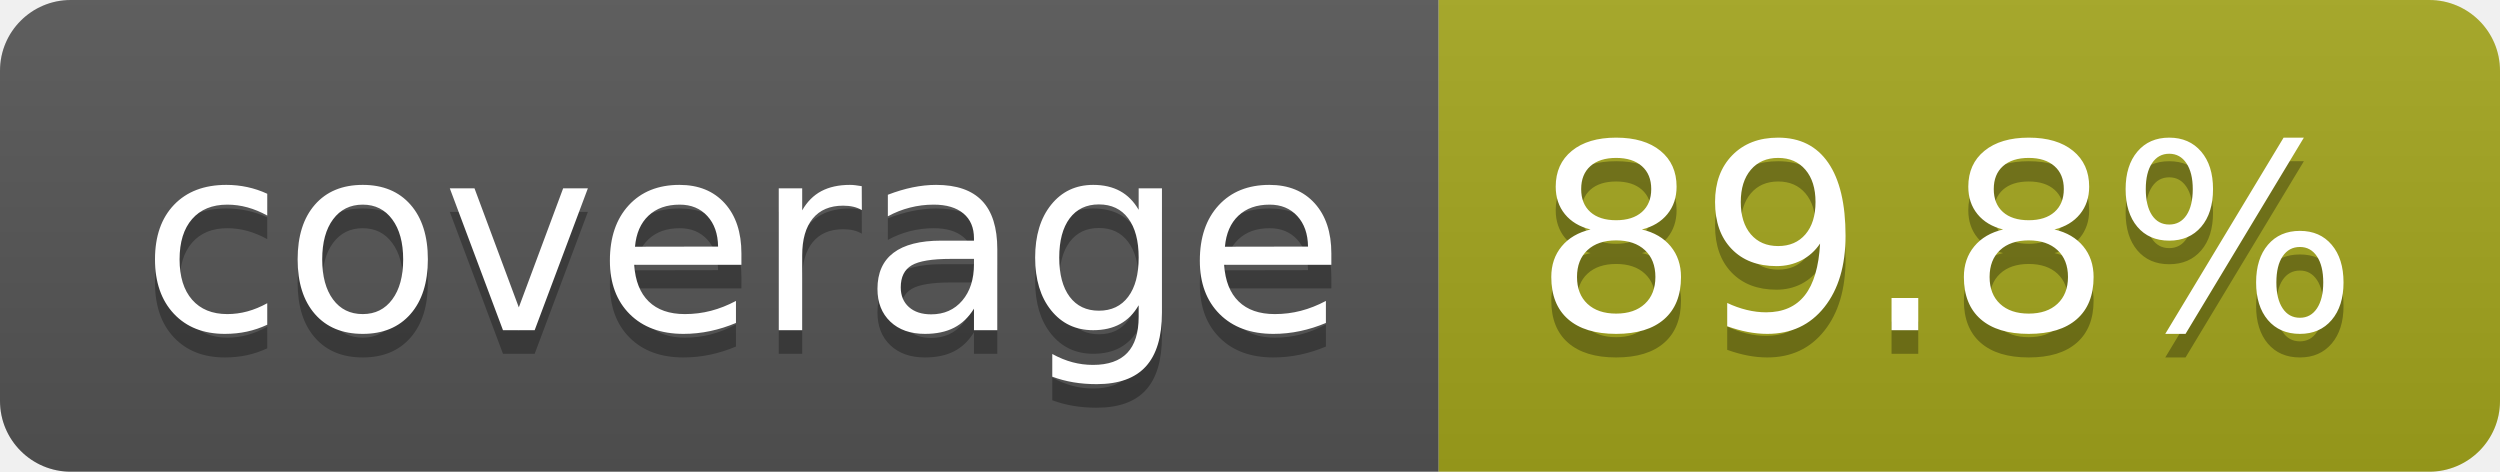
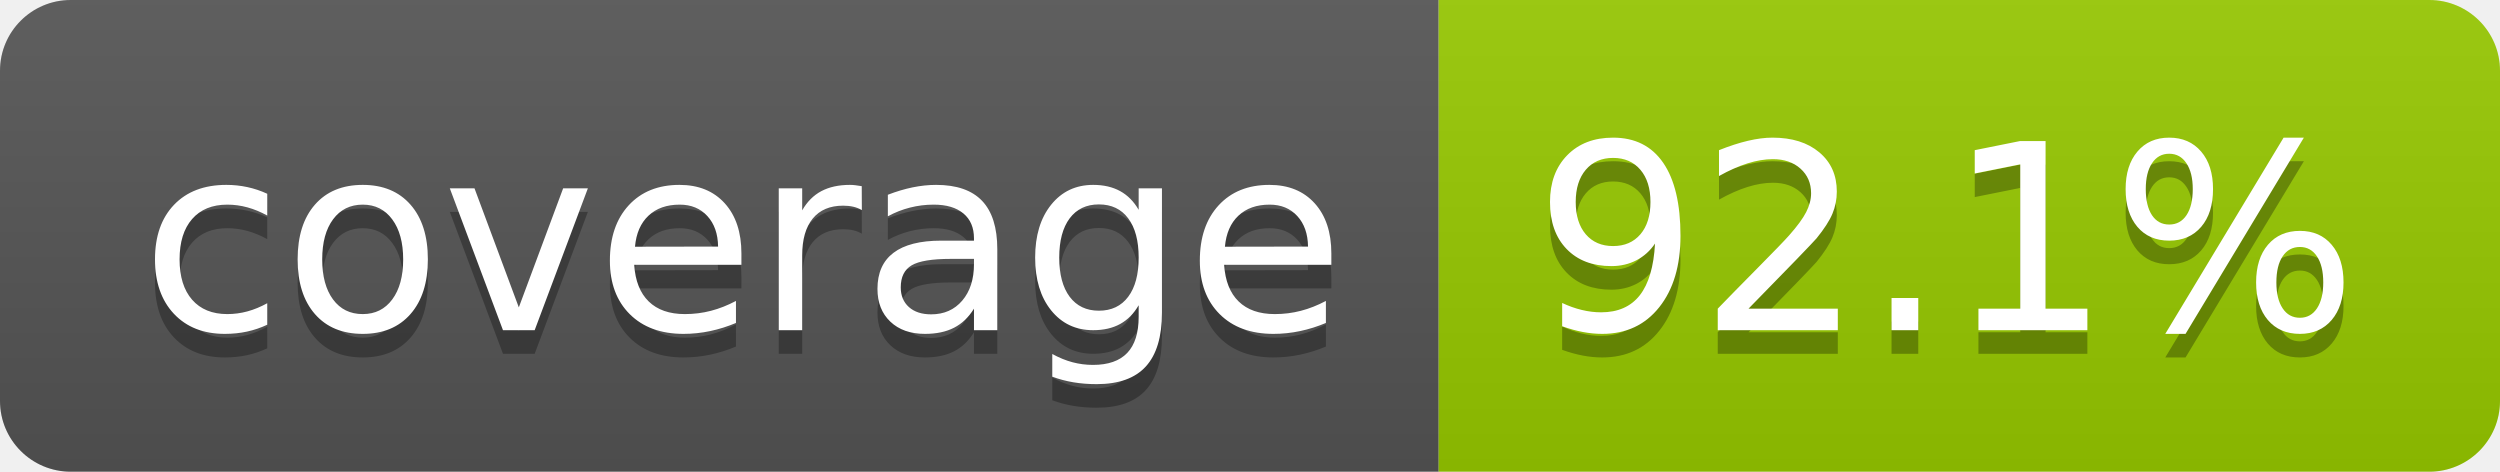
- <svg xmlns="http://www.w3.org/2000/svg" width="106" height="20" role="img" aria-label="coverage: 89.8%">
+ <svg xmlns="http://www.w3.org/2000/svg" width="106" height="20" role="img" aria-label="coverage: 92.1%">
  <linearGradient id="s" x2="0" y2="100%">
    <stop offset="0" stop-color="#bbb" stop-opacity=".1" />
    <stop offset="1" stop-opacity=".1" />
  </linearGradient>
  <clipPath id="r">
    <rect width="106" height="20" rx="3" fill="#fff" />
  </clipPath>
  <g clip-path="url(#r)">
    <rect width="61" height="20" fill="#555" />
-     <rect x="61" width="45" height="20" fill="#a4a61d" />
+     <rect x="61" width="45" height="20" fill="#97ca00" />
    <rect width="106" height="20" fill="url(#s)" />
  </g>
  <g fill="#fff" text-anchor="middle" font-family="Verdana,Geneva,DejaVu Sans,sans-serif" text-rendering="geometricPrecision" font-size="110">
    <text aria-hidden="true" x="315" y="150" fill="#010101" fill-opacity=".3" transform="scale(.1)" textLength="510">coverage</text>
    <text x="315" y="140" transform="scale(.1)" fill="#fff" textLength="510">coverage</text>
-     <text aria-hidden="true" x="825" y="150" fill="#010101" fill-opacity=".3" transform="scale(.1)" textLength="350">89.8%</text>
-     <text x="825" y="140" transform="scale(.1)" fill="#fff" textLength="350">89.8%</text>
+     <text aria-hidden="true" x="825" y="150" fill="#010101" fill-opacity=".3" transform="scale(.1)" textLength="350">92.1%</text>
+     <text x="825" y="140" transform="scale(.1)" fill="#fff" textLength="350">92.1%</text>
  </g>
</svg>
